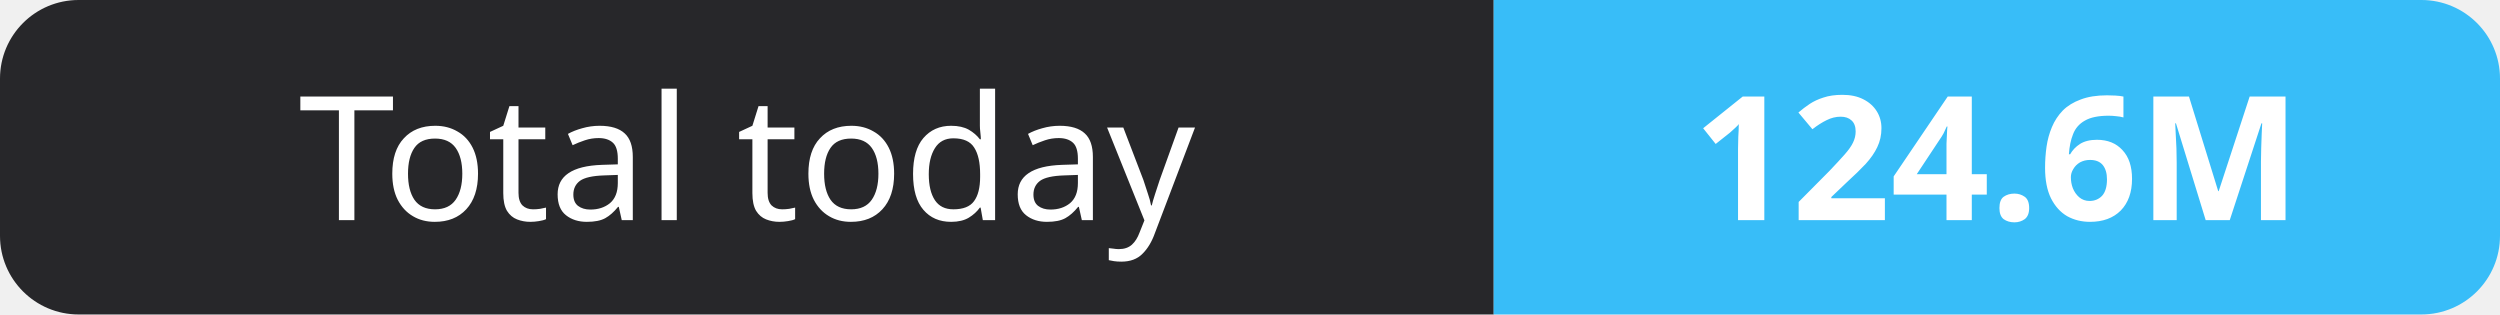
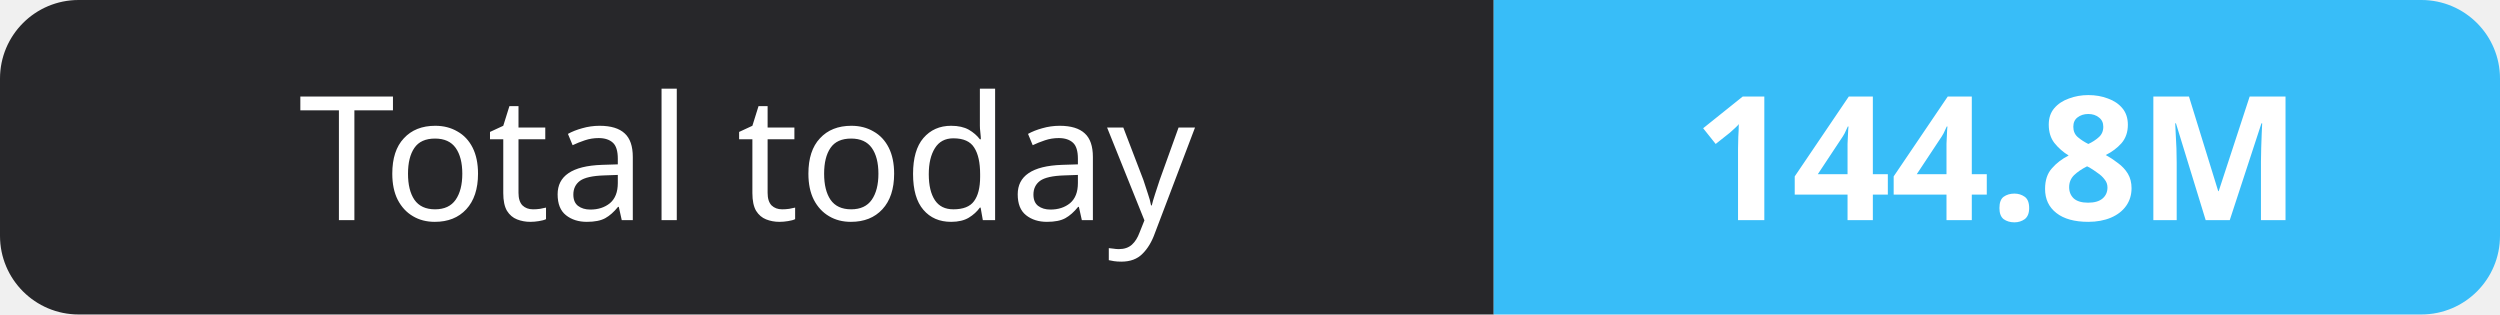
- <svg xmlns="http://www.w3.org/2000/svg" width="159" height="20" role="img" aria-label="Total today: 124.6M">
+ <svg xmlns="http://www.w3.org/2000/svg" width="159" height="20" role="img" aria-label="Total today: 144.8M">
  <clipPath id="r">
    <rect width="159" height="20" rx="5" fill="#fff" />
  </clipPath>
  <g clip-path="url(#r)">
    <rect width="95" height="20" fill="#27272a" />
    <rect x="95" width="64" height="20" fill="#38bdf8" />
  </g>
  <g fill="#fff" text-anchor="middle" font-family="Verdana,Geneva,sans-serif" font-size="11">
    <text x="47.5" y="14">Total today</text>
-     <text x="127.0" y="14" font-weight="700">124.6M</text>
+     <text x="127.0" y="14" font-weight="700">144.8M</text>
  </g>
</svg>
